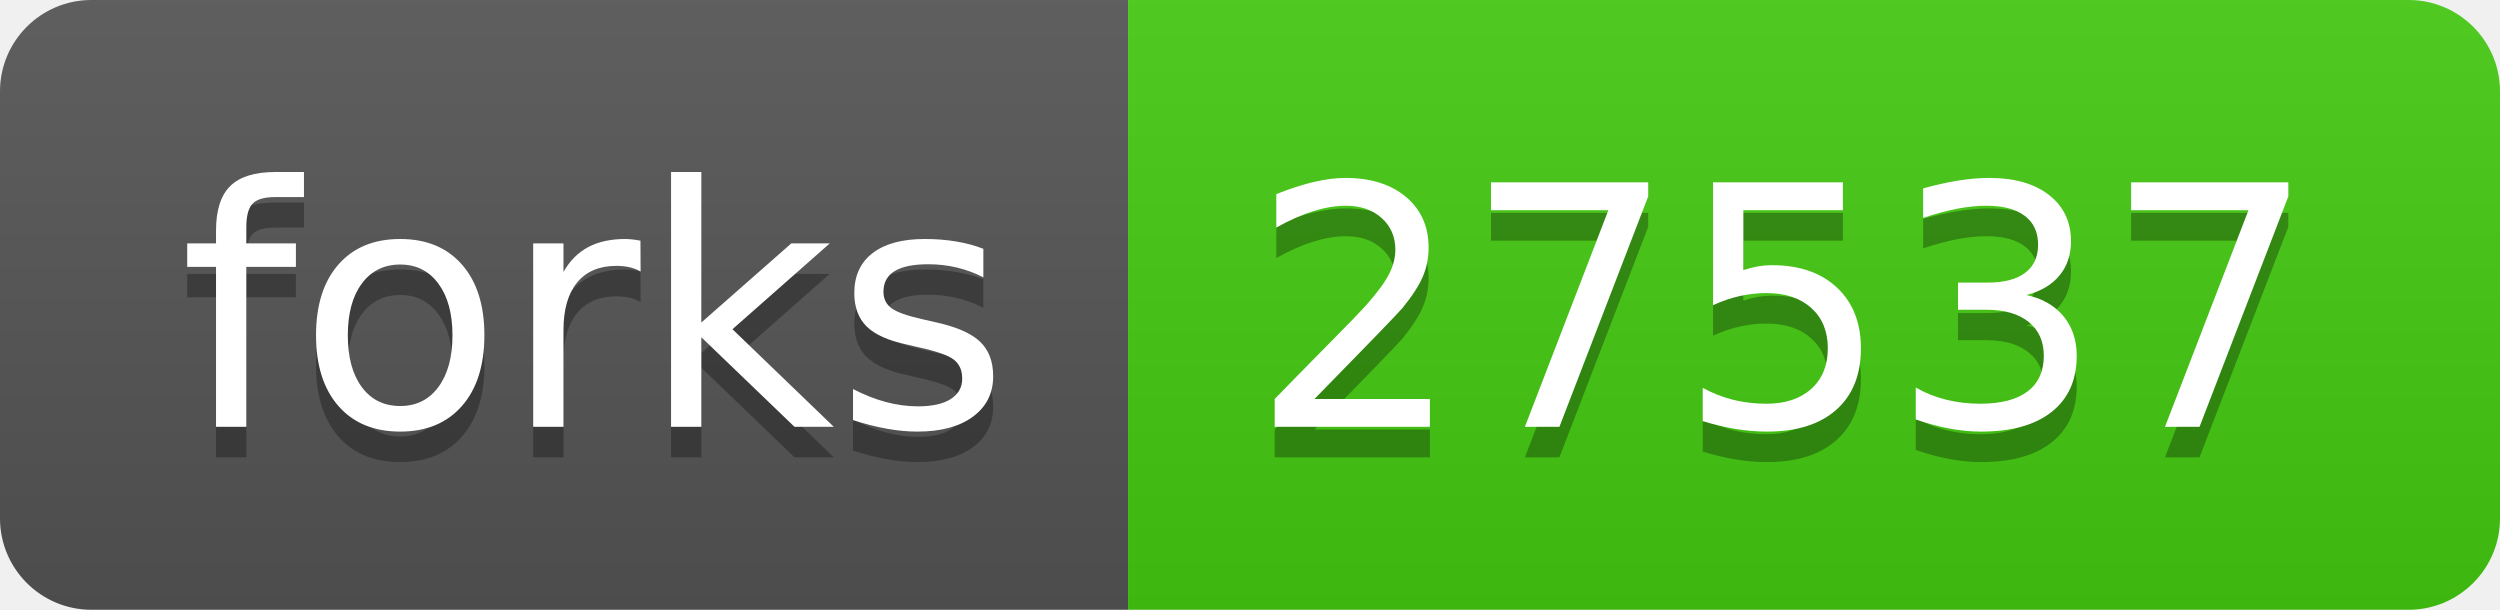
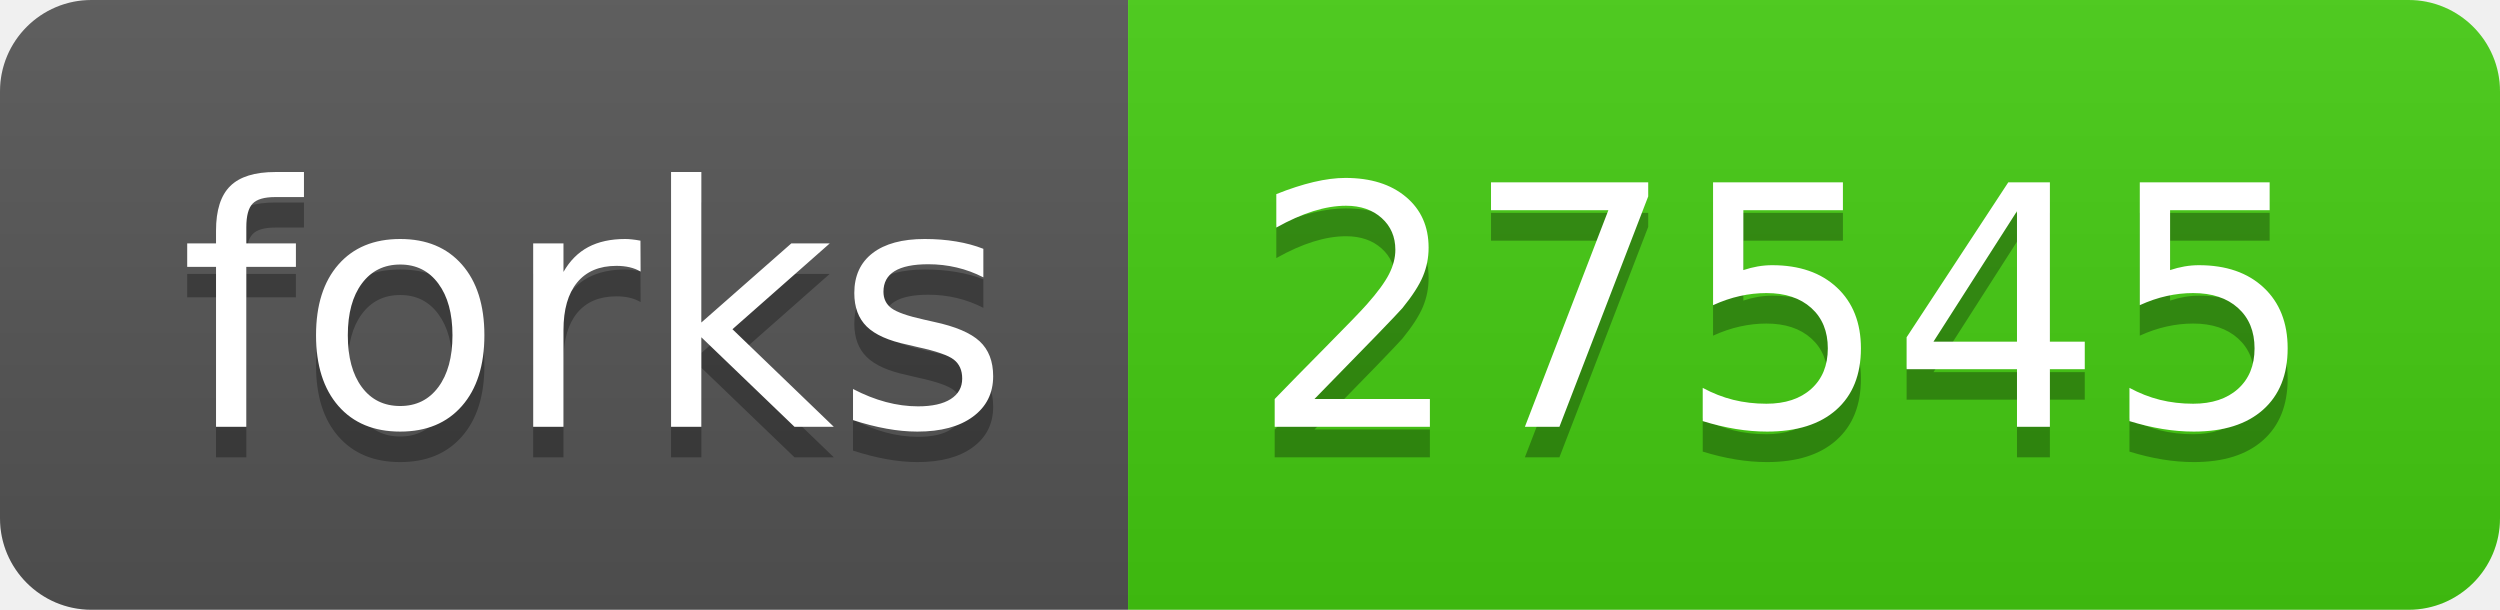
- <svg xmlns="http://www.w3.org/2000/svg" width="82" height="20" role="img" aria-label="forks: 27537">
+ <svg xmlns="http://www.w3.org/2000/svg" width="82" height="20" role="img" aria-label="forks: 27545">
  <linearGradient id="s" x2="0" y2="100%">
    <stop offset="0" stop-color="#bbb" stop-opacity=".1" />
    <stop offset="1" stop-opacity=".1" />
  </linearGradient>
  <clipPath id="r">
    <rect width="82" height="20" rx="3" fill="#fff" />
  </clipPath>
  <g clip-path="url(#r)">
    <rect width="37" height="20" fill="#555" />
    <rect x="37" width="45" height="20" fill="#4c1" />
    <rect width="82" height="20" fill="url(#s)" />
  </g>
  <g fill="#fff" text-anchor="middle" font-family="Verdana,Geneva,DejaVu Sans,sans-serif" text-rendering="geometricPrecision" font-size="110">
    <text aria-hidden="true" x="195" y="150" fill="#010101" fill-opacity=".3" transform="scale(.1)" textLength="270">forks</text>
    <text x="195" y="140" transform="scale(.1)" fill="#fff" textLength="270">forks</text>
-     <text aria-hidden="true" x="585" y="150" fill="#010101" fill-opacity=".3" transform="scale(.1)" textLength="350">27537</text>
-     <text x="585" y="140" transform="scale(.1)" fill="#fff" textLength="350">27537</text>
+     <text aria-hidden="true" x="585" y="150" fill="#010101" fill-opacity=".3" transform="scale(.1)" textLength="350">27545</text>
+     <text x="585" y="140" transform="scale(.1)" fill="#fff" textLength="350">27545</text>
  </g>
</svg>
